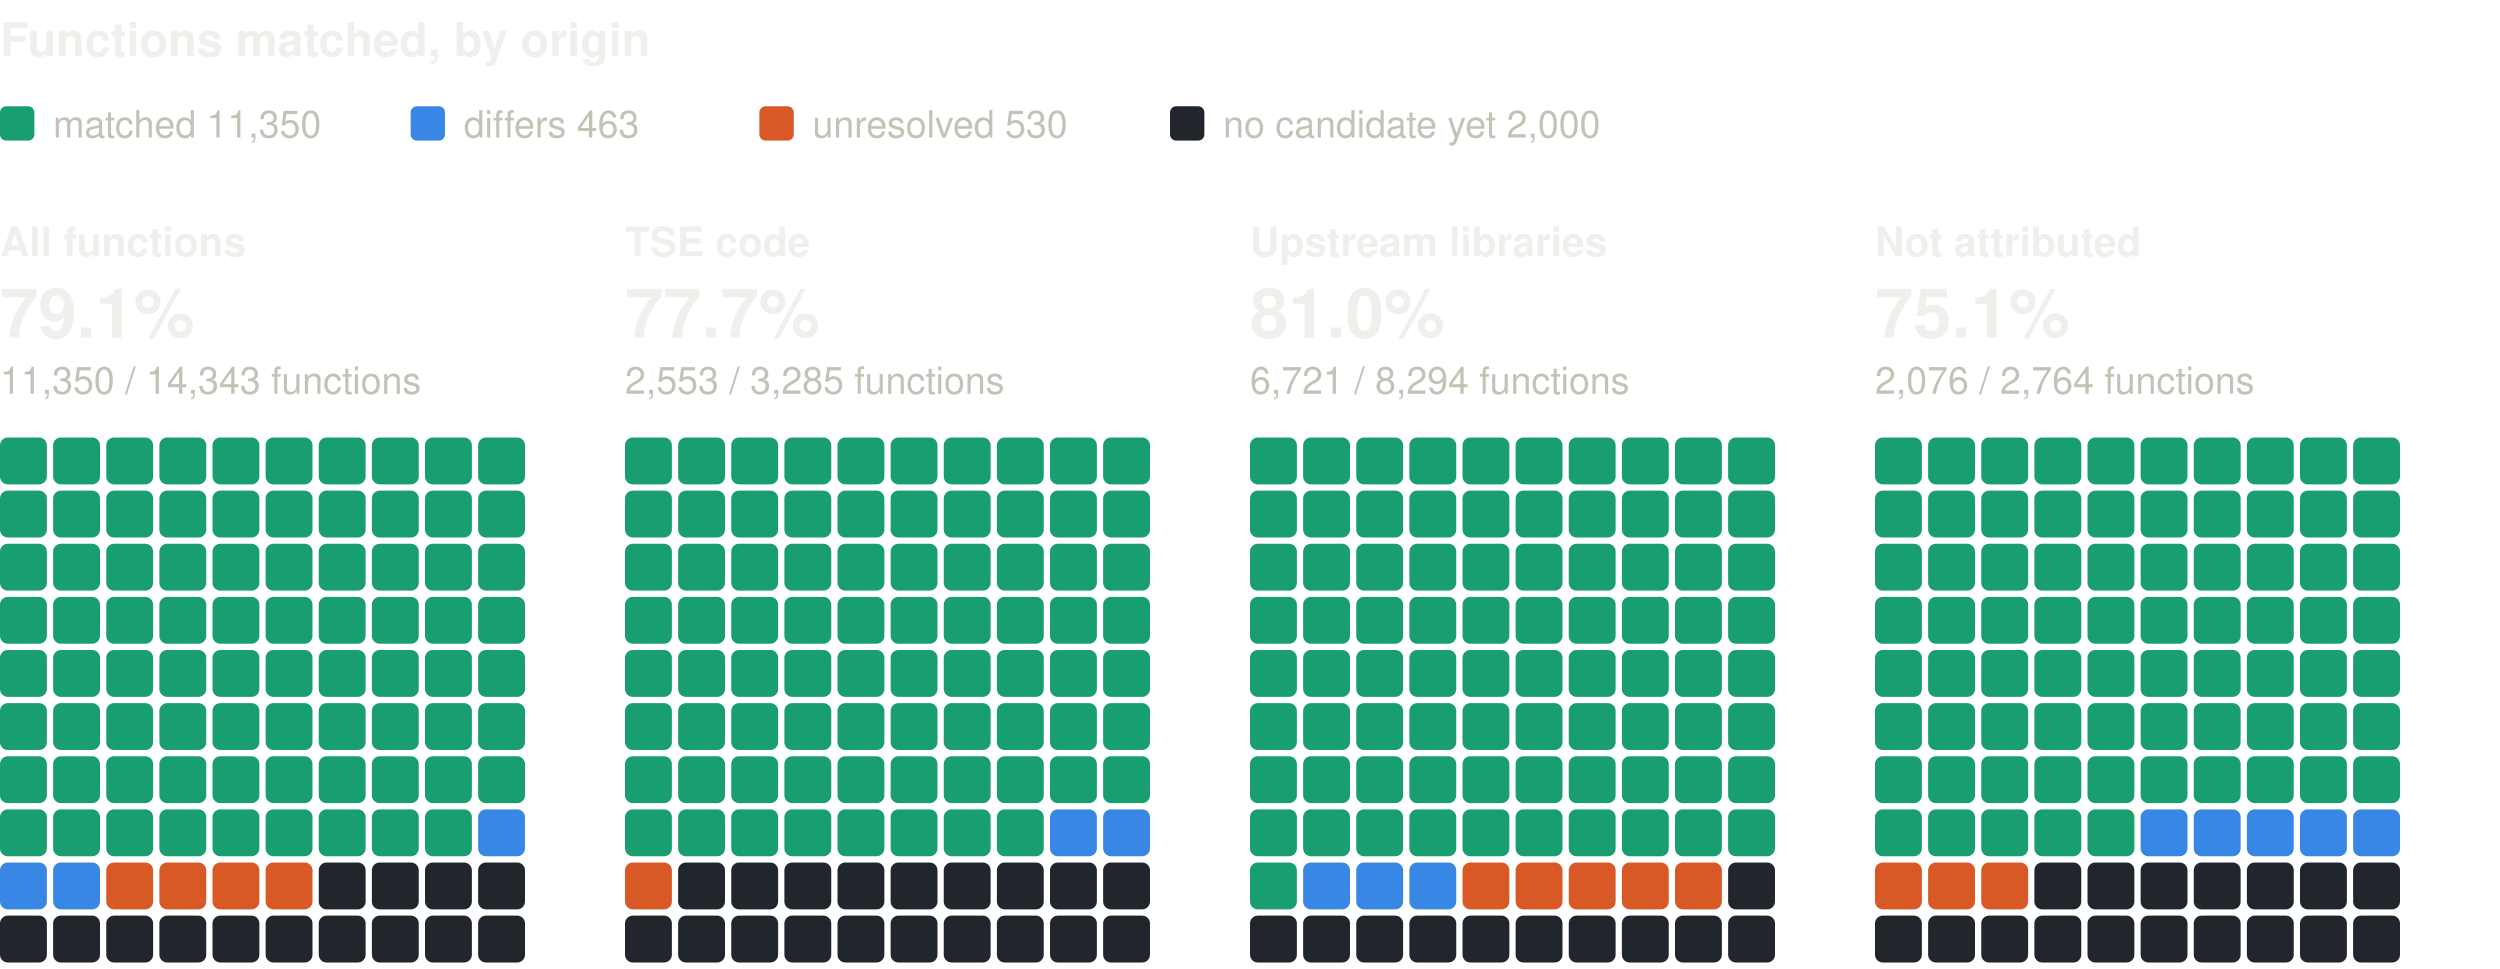
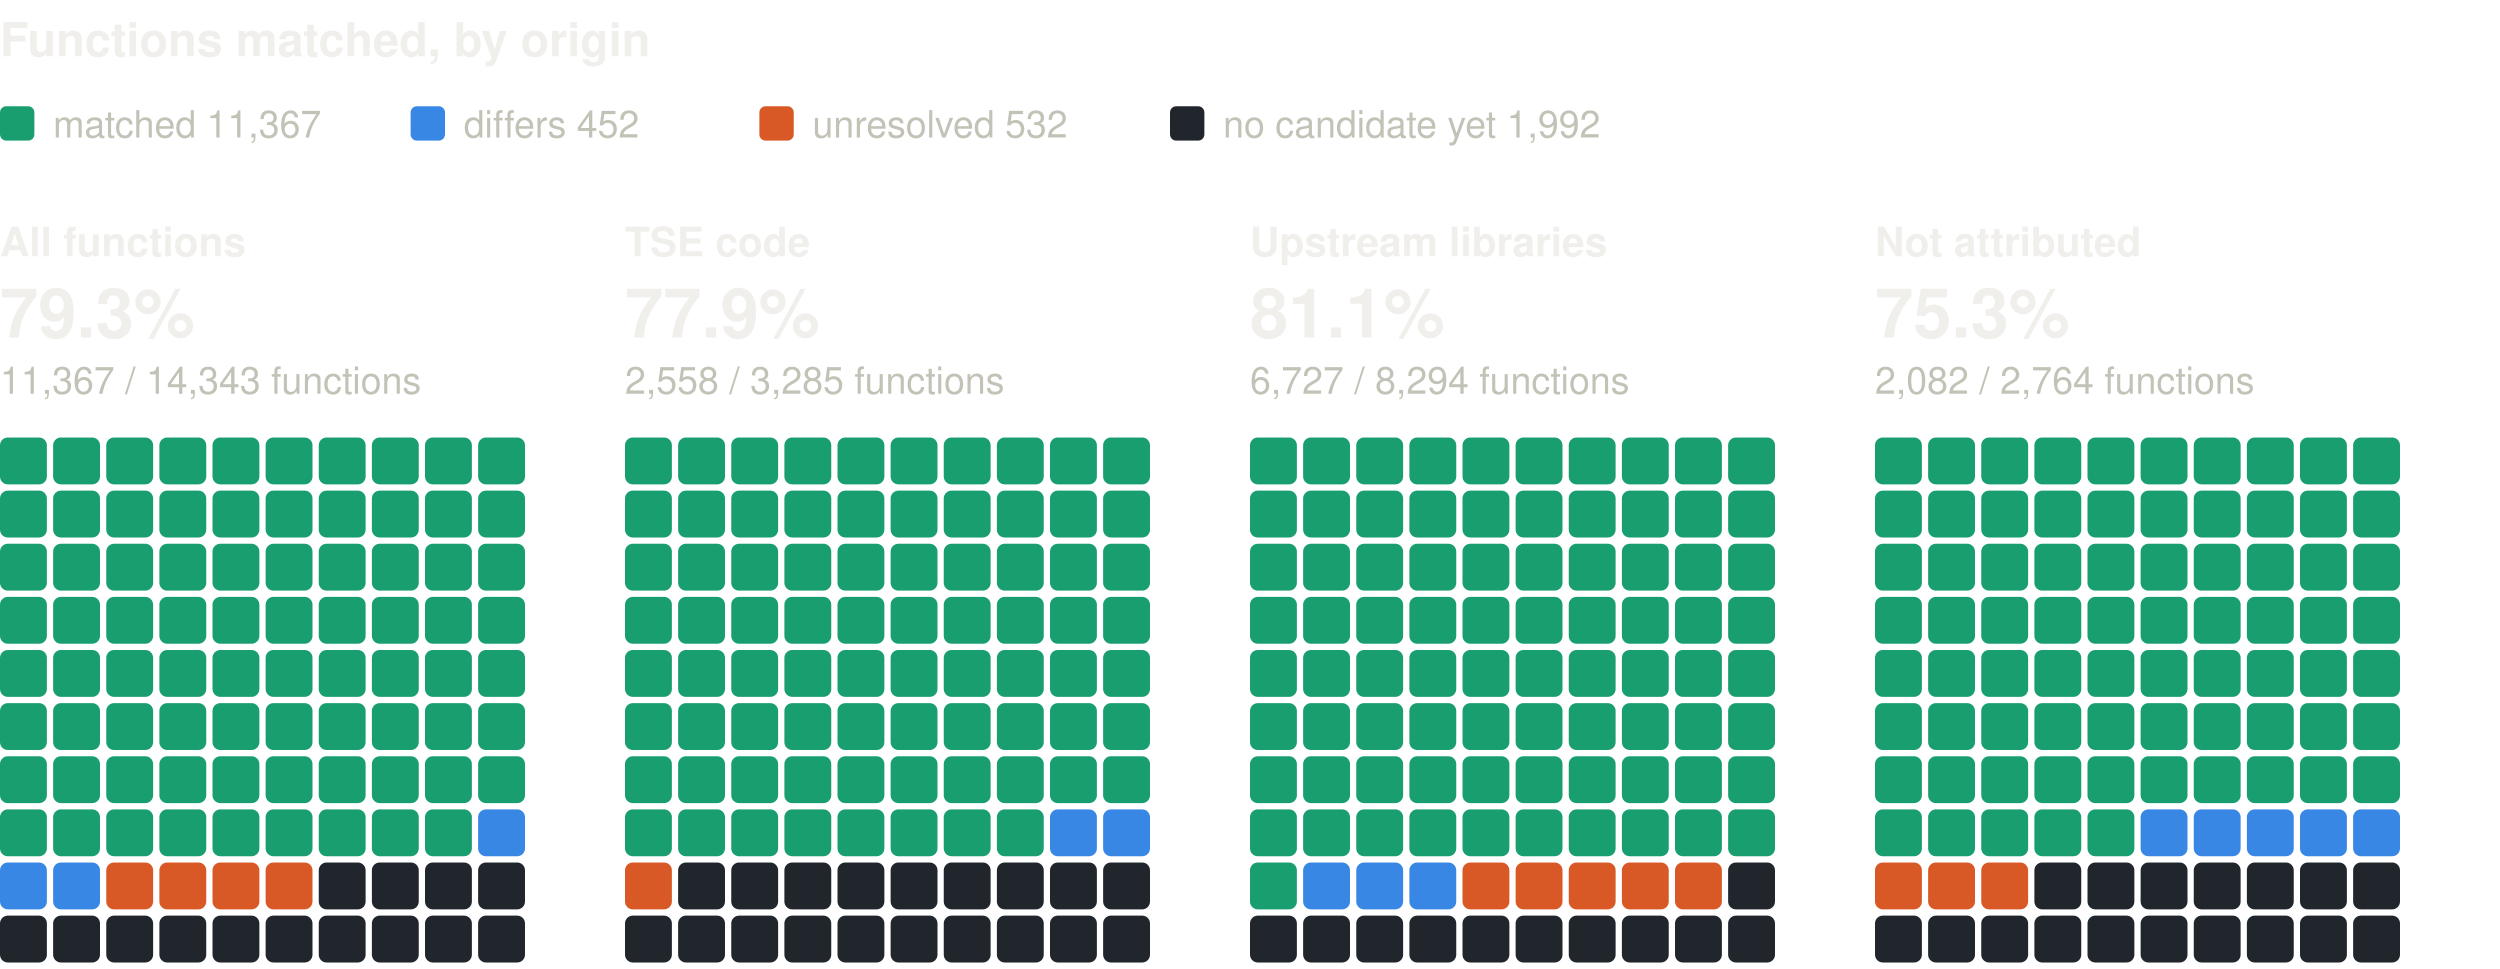
<svg xmlns="http://www.w3.org/2000/svg" width="800" height="310" viewBox="0 0 800 310" role="img" aria-label="Functions matched, by origin: one square per percent, coloured by verdict" font-family="system-ui, -apple-system, 'Segoe UI', Helvetica, Arial, sans-serif">
  <text x="0" y="18" font-size="15" fill="#f0efec" font-weight="600">Functions matched, by origin</text>
  <rect x="0" y="34" width="11" height="11" rx="2" fill="#199e70" />
-   <text x="17" y="44" font-size="12" fill="#c3c2b7">matched 11,350</text>
+   <text x="17" y="44" font-size="12" fill="#c3c2b7">matched 11,367</text>
  <rect x="131.4" y="34" width="11" height="11" rx="2" fill="#3987e5" />
-   <text x="148.4" y="44" font-size="12" fill="#c3c2b7">differs 463</text>
+   <text x="148.4" y="44" font-size="12" fill="#c3c2b7">differs 452</text>
  <rect x="243" y="34" width="11" height="11" rx="2" fill="#d95926" />
-   <text x="260" y="44" font-size="12" fill="#c3c2b7">unresolved 530</text>
+   <text x="260" y="44" font-size="12" fill="#c3c2b7">unresolved 532</text>
  <rect x="374.4" y="34" width="11" height="11" rx="2" fill="#21262d" />
-   <text x="391.4" y="44" font-size="12" fill="#c3c2b7">no candidate yet 2,000</text>
+   <text x="391.4" y="44" font-size="12" fill="#c3c2b7">no candidate yet 1,992</text>
  <text x="0" y="82" font-size="13" fill="#f0efec" font-weight="600">All functions</text>
-   <text x="0" y="108" font-size="22" fill="#f0efec" font-weight="600">79.1%</text>
-   <text x="0" y="126" font-size="12" fill="#c3c2b7">11,350 / 14,343 functions</text>
+   <text x="0" y="108" font-size="22" fill="#f0efec" font-weight="600">79.3%</text>
+   <text x="0" y="126" font-size="12" fill="#c3c2b7">11,367 / 14,343 functions</text>
  <rect x="0" y="140" width="15" height="15" rx="2.5" fill="#199e70" />
  <rect x="17" y="140" width="15" height="15" rx="2.5" fill="#199e70" />
  <rect x="34" y="140" width="15" height="15" rx="2.5" fill="#199e70" />
  <rect x="51" y="140" width="15" height="15" rx="2.5" fill="#199e70" />
  <rect x="68" y="140" width="15" height="15" rx="2.5" fill="#199e70" />
  <rect x="85" y="140" width="15" height="15" rx="2.5" fill="#199e70" />
  <rect x="102" y="140" width="15" height="15" rx="2.5" fill="#199e70" />
  <rect x="119" y="140" width="15" height="15" rx="2.5" fill="#199e70" />
  <rect x="136" y="140" width="15" height="15" rx="2.5" fill="#199e70" />
  <rect x="153" y="140" width="15" height="15" rx="2.5" fill="#199e70" />
  <rect x="0" y="157" width="15" height="15" rx="2.5" fill="#199e70" />
  <rect x="17" y="157" width="15" height="15" rx="2.5" fill="#199e70" />
  <rect x="34" y="157" width="15" height="15" rx="2.5" fill="#199e70" />
  <rect x="51" y="157" width="15" height="15" rx="2.5" fill="#199e70" />
  <rect x="68" y="157" width="15" height="15" rx="2.5" fill="#199e70" />
  <rect x="85" y="157" width="15" height="15" rx="2.5" fill="#199e70" />
  <rect x="102" y="157" width="15" height="15" rx="2.5" fill="#199e70" />
  <rect x="119" y="157" width="15" height="15" rx="2.5" fill="#199e70" />
  <rect x="136" y="157" width="15" height="15" rx="2.5" fill="#199e70" />
  <rect x="153" y="157" width="15" height="15" rx="2.5" fill="#199e70" />
  <rect x="0" y="174" width="15" height="15" rx="2.5" fill="#199e70" />
  <rect x="17" y="174" width="15" height="15" rx="2.5" fill="#199e70" />
  <rect x="34" y="174" width="15" height="15" rx="2.5" fill="#199e70" />
  <rect x="51" y="174" width="15" height="15" rx="2.5" fill="#199e70" />
  <rect x="68" y="174" width="15" height="15" rx="2.5" fill="#199e70" />
  <rect x="85" y="174" width="15" height="15" rx="2.5" fill="#199e70" />
  <rect x="102" y="174" width="15" height="15" rx="2.5" fill="#199e70" />
  <rect x="119" y="174" width="15" height="15" rx="2.5" fill="#199e70" />
  <rect x="136" y="174" width="15" height="15" rx="2.5" fill="#199e70" />
  <rect x="153" y="174" width="15" height="15" rx="2.5" fill="#199e70" />
  <rect x="0" y="191" width="15" height="15" rx="2.5" fill="#199e70" />
  <rect x="17" y="191" width="15" height="15" rx="2.5" fill="#199e70" />
  <rect x="34" y="191" width="15" height="15" rx="2.5" fill="#199e70" />
  <rect x="51" y="191" width="15" height="15" rx="2.5" fill="#199e70" />
  <rect x="68" y="191" width="15" height="15" rx="2.5" fill="#199e70" />
  <rect x="85" y="191" width="15" height="15" rx="2.5" fill="#199e70" />
  <rect x="102" y="191" width="15" height="15" rx="2.5" fill="#199e70" />
  <rect x="119" y="191" width="15" height="15" rx="2.5" fill="#199e70" />
  <rect x="136" y="191" width="15" height="15" rx="2.5" fill="#199e70" />
  <rect x="153" y="191" width="15" height="15" rx="2.5" fill="#199e70" />
  <rect x="0" y="208" width="15" height="15" rx="2.5" fill="#199e70" />
  <rect x="17" y="208" width="15" height="15" rx="2.5" fill="#199e70" />
  <rect x="34" y="208" width="15" height="15" rx="2.5" fill="#199e70" />
  <rect x="51" y="208" width="15" height="15" rx="2.5" fill="#199e70" />
  <rect x="68" y="208" width="15" height="15" rx="2.5" fill="#199e70" />
  <rect x="85" y="208" width="15" height="15" rx="2.5" fill="#199e70" />
  <rect x="102" y="208" width="15" height="15" rx="2.5" fill="#199e70" />
  <rect x="119" y="208" width="15" height="15" rx="2.5" fill="#199e70" />
  <rect x="136" y="208" width="15" height="15" rx="2.5" fill="#199e70" />
  <rect x="153" y="208" width="15" height="15" rx="2.5" fill="#199e70" />
  <rect x="0" y="225" width="15" height="15" rx="2.5" fill="#199e70" />
  <rect x="17" y="225" width="15" height="15" rx="2.5" fill="#199e70" />
  <rect x="34" y="225" width="15" height="15" rx="2.5" fill="#199e70" />
  <rect x="51" y="225" width="15" height="15" rx="2.5" fill="#199e70" />
  <rect x="68" y="225" width="15" height="15" rx="2.5" fill="#199e70" />
  <rect x="85" y="225" width="15" height="15" rx="2.5" fill="#199e70" />
  <rect x="102" y="225" width="15" height="15" rx="2.5" fill="#199e70" />
  <rect x="119" y="225" width="15" height="15" rx="2.5" fill="#199e70" />
  <rect x="136" y="225" width="15" height="15" rx="2.5" fill="#199e70" />
  <rect x="153" y="225" width="15" height="15" rx="2.5" fill="#199e70" />
  <rect x="0" y="242" width="15" height="15" rx="2.5" fill="#199e70" />
  <rect x="17" y="242" width="15" height="15" rx="2.5" fill="#199e70" />
  <rect x="34" y="242" width="15" height="15" rx="2.5" fill="#199e70" />
  <rect x="51" y="242" width="15" height="15" rx="2.5" fill="#199e70" />
  <rect x="68" y="242" width="15" height="15" rx="2.5" fill="#199e70" />
  <rect x="85" y="242" width="15" height="15" rx="2.5" fill="#199e70" />
  <rect x="102" y="242" width="15" height="15" rx="2.5" fill="#199e70" />
  <rect x="119" y="242" width="15" height="15" rx="2.5" fill="#199e70" />
  <rect x="136" y="242" width="15" height="15" rx="2.5" fill="#199e70" />
  <rect x="153" y="242" width="15" height="15" rx="2.5" fill="#199e70" />
  <rect x="0" y="259" width="15" height="15" rx="2.5" fill="#199e70" />
  <rect x="17" y="259" width="15" height="15" rx="2.5" fill="#199e70" />
  <rect x="34" y="259" width="15" height="15" rx="2.5" fill="#199e70" />
  <rect x="51" y="259" width="15" height="15" rx="2.5" fill="#199e70" />
  <rect x="68" y="259" width="15" height="15" rx="2.5" fill="#199e70" />
  <rect x="85" y="259" width="15" height="15" rx="2.5" fill="#199e70" />
  <rect x="102" y="259" width="15" height="15" rx="2.5" fill="#199e70" />
  <rect x="119" y="259" width="15" height="15" rx="2.5" fill="#199e70" />
  <rect x="136" y="259" width="15" height="15" rx="2.5" fill="#199e70" />
  <rect x="153" y="259" width="15" height="15" rx="2.5" fill="#3987e5" />
  <rect x="0" y="276" width="15" height="15" rx="2.5" fill="#3987e5" />
  <rect x="17" y="276" width="15" height="15" rx="2.5" fill="#3987e5" />
  <rect x="34" y="276" width="15" height="15" rx="2.5" fill="#d95926" />
  <rect x="51" y="276" width="15" height="15" rx="2.5" fill="#d95926" />
  <rect x="68" y="276" width="15" height="15" rx="2.5" fill="#d95926" />
  <rect x="85" y="276" width="15" height="15" rx="2.5" fill="#d95926" />
  <rect x="102" y="276" width="15" height="15" rx="2.5" fill="#21262d" />
  <rect x="119" y="276" width="15" height="15" rx="2.5" fill="#21262d" />
  <rect x="136" y="276" width="15" height="15" rx="2.5" fill="#21262d" />
  <rect x="153" y="276" width="15" height="15" rx="2.5" fill="#21262d" />
  <rect x="0" y="293" width="15" height="15" rx="2.5" fill="#21262d" />
  <rect x="17" y="293" width="15" height="15" rx="2.5" fill="#21262d" />
  <rect x="34" y="293" width="15" height="15" rx="2.5" fill="#21262d" />
  <rect x="51" y="293" width="15" height="15" rx="2.5" fill="#21262d" />
  <rect x="68" y="293" width="15" height="15" rx="2.5" fill="#21262d" />
  <rect x="85" y="293" width="15" height="15" rx="2.5" fill="#21262d" />
  <rect x="102" y="293" width="15" height="15" rx="2.5" fill="#21262d" />
  <rect x="119" y="293" width="15" height="15" rx="2.5" fill="#21262d" />
  <rect x="136" y="293" width="15" height="15" rx="2.5" fill="#21262d" />
  <rect x="153" y="293" width="15" height="15" rx="2.5" fill="#21262d" />
  <text x="200" y="82" font-size="13" fill="#f0efec" font-weight="600">TSE code</text>
-   <text x="200" y="108" font-size="22" fill="#f0efec" font-weight="600">77.7%</text>
-   <text x="200" y="126" font-size="12" fill="#c3c2b7">2,553 / 3,285 functions</text>
+   <text x="200" y="108" font-size="22" fill="#f0efec" font-weight="600">77.9%</text>
+   <text x="200" y="126" font-size="12" fill="#c3c2b7">2,558 / 3,285 functions</text>
  <rect x="200" y="140" width="15" height="15" rx="2.5" fill="#199e70" />
  <rect x="217" y="140" width="15" height="15" rx="2.5" fill="#199e70" />
  <rect x="234" y="140" width="15" height="15" rx="2.5" fill="#199e70" />
  <rect x="251" y="140" width="15" height="15" rx="2.5" fill="#199e70" />
  <rect x="268" y="140" width="15" height="15" rx="2.5" fill="#199e70" />
  <rect x="285" y="140" width="15" height="15" rx="2.5" fill="#199e70" />
  <rect x="302" y="140" width="15" height="15" rx="2.5" fill="#199e70" />
  <rect x="319" y="140" width="15" height="15" rx="2.5" fill="#199e70" />
  <rect x="336" y="140" width="15" height="15" rx="2.5" fill="#199e70" />
  <rect x="353" y="140" width="15" height="15" rx="2.5" fill="#199e70" />
  <rect x="200" y="157" width="15" height="15" rx="2.5" fill="#199e70" />
  <rect x="217" y="157" width="15" height="15" rx="2.5" fill="#199e70" />
  <rect x="234" y="157" width="15" height="15" rx="2.5" fill="#199e70" />
  <rect x="251" y="157" width="15" height="15" rx="2.5" fill="#199e70" />
  <rect x="268" y="157" width="15" height="15" rx="2.5" fill="#199e70" />
  <rect x="285" y="157" width="15" height="15" rx="2.5" fill="#199e70" />
  <rect x="302" y="157" width="15" height="15" rx="2.5" fill="#199e70" />
  <rect x="319" y="157" width="15" height="15" rx="2.5" fill="#199e70" />
  <rect x="336" y="157" width="15" height="15" rx="2.5" fill="#199e70" />
  <rect x="353" y="157" width="15" height="15" rx="2.5" fill="#199e70" />
  <rect x="200" y="174" width="15" height="15" rx="2.5" fill="#199e70" />
  <rect x="217" y="174" width="15" height="15" rx="2.5" fill="#199e70" />
  <rect x="234" y="174" width="15" height="15" rx="2.5" fill="#199e70" />
  <rect x="251" y="174" width="15" height="15" rx="2.5" fill="#199e70" />
  <rect x="268" y="174" width="15" height="15" rx="2.5" fill="#199e70" />
  <rect x="285" y="174" width="15" height="15" rx="2.5" fill="#199e70" />
  <rect x="302" y="174" width="15" height="15" rx="2.5" fill="#199e70" />
  <rect x="319" y="174" width="15" height="15" rx="2.5" fill="#199e70" />
  <rect x="336" y="174" width="15" height="15" rx="2.5" fill="#199e70" />
  <rect x="353" y="174" width="15" height="15" rx="2.5" fill="#199e70" />
  <rect x="200" y="191" width="15" height="15" rx="2.5" fill="#199e70" />
  <rect x="217" y="191" width="15" height="15" rx="2.5" fill="#199e70" />
  <rect x="234" y="191" width="15" height="15" rx="2.5" fill="#199e70" />
  <rect x="251" y="191" width="15" height="15" rx="2.5" fill="#199e70" />
  <rect x="268" y="191" width="15" height="15" rx="2.5" fill="#199e70" />
  <rect x="285" y="191" width="15" height="15" rx="2.5" fill="#199e70" />
  <rect x="302" y="191" width="15" height="15" rx="2.5" fill="#199e70" />
  <rect x="319" y="191" width="15" height="15" rx="2.5" fill="#199e70" />
  <rect x="336" y="191" width="15" height="15" rx="2.5" fill="#199e70" />
  <rect x="353" y="191" width="15" height="15" rx="2.5" fill="#199e70" />
  <rect x="200" y="208" width="15" height="15" rx="2.5" fill="#199e70" />
  <rect x="217" y="208" width="15" height="15" rx="2.5" fill="#199e70" />
  <rect x="234" y="208" width="15" height="15" rx="2.5" fill="#199e70" />
  <rect x="251" y="208" width="15" height="15" rx="2.5" fill="#199e70" />
  <rect x="268" y="208" width="15" height="15" rx="2.5" fill="#199e70" />
  <rect x="285" y="208" width="15" height="15" rx="2.5" fill="#199e70" />
  <rect x="302" y="208" width="15" height="15" rx="2.5" fill="#199e70" />
  <rect x="319" y="208" width="15" height="15" rx="2.5" fill="#199e70" />
  <rect x="336" y="208" width="15" height="15" rx="2.5" fill="#199e70" />
  <rect x="353" y="208" width="15" height="15" rx="2.5" fill="#199e70" />
  <rect x="200" y="225" width="15" height="15" rx="2.5" fill="#199e70" />
  <rect x="217" y="225" width="15" height="15" rx="2.5" fill="#199e70" />
  <rect x="234" y="225" width="15" height="15" rx="2.5" fill="#199e70" />
  <rect x="251" y="225" width="15" height="15" rx="2.5" fill="#199e70" />
  <rect x="268" y="225" width="15" height="15" rx="2.5" fill="#199e70" />
  <rect x="285" y="225" width="15" height="15" rx="2.5" fill="#199e70" />
  <rect x="302" y="225" width="15" height="15" rx="2.5" fill="#199e70" />
  <rect x="319" y="225" width="15" height="15" rx="2.5" fill="#199e70" />
  <rect x="336" y="225" width="15" height="15" rx="2.5" fill="#199e70" />
  <rect x="353" y="225" width="15" height="15" rx="2.5" fill="#199e70" />
  <rect x="200" y="242" width="15" height="15" rx="2.5" fill="#199e70" />
  <rect x="217" y="242" width="15" height="15" rx="2.5" fill="#199e70" />
  <rect x="234" y="242" width="15" height="15" rx="2.5" fill="#199e70" />
  <rect x="251" y="242" width="15" height="15" rx="2.5" fill="#199e70" />
  <rect x="268" y="242" width="15" height="15" rx="2.5" fill="#199e70" />
  <rect x="285" y="242" width="15" height="15" rx="2.5" fill="#199e70" />
  <rect x="302" y="242" width="15" height="15" rx="2.5" fill="#199e70" />
  <rect x="319" y="242" width="15" height="15" rx="2.5" fill="#199e70" />
  <rect x="336" y="242" width="15" height="15" rx="2.5" fill="#199e70" />
  <rect x="353" y="242" width="15" height="15" rx="2.5" fill="#199e70" />
  <rect x="200" y="259" width="15" height="15" rx="2.5" fill="#199e70" />
  <rect x="217" y="259" width="15" height="15" rx="2.5" fill="#199e70" />
  <rect x="234" y="259" width="15" height="15" rx="2.5" fill="#199e70" />
  <rect x="251" y="259" width="15" height="15" rx="2.5" fill="#199e70" />
  <rect x="268" y="259" width="15" height="15" rx="2.5" fill="#199e70" />
  <rect x="285" y="259" width="15" height="15" rx="2.5" fill="#199e70" />
  <rect x="302" y="259" width="15" height="15" rx="2.5" fill="#199e70" />
  <rect x="319" y="259" width="15" height="15" rx="2.5" fill="#199e70" />
  <rect x="336" y="259" width="15" height="15" rx="2.5" fill="#3987e5" />
  <rect x="353" y="259" width="15" height="15" rx="2.5" fill="#3987e5" />
  <rect x="200" y="276" width="15" height="15" rx="2.5" fill="#d95926" />
  <rect x="217" y="276" width="15" height="15" rx="2.5" fill="#21262d" />
  <rect x="234" y="276" width="15" height="15" rx="2.5" fill="#21262d" />
  <rect x="251" y="276" width="15" height="15" rx="2.5" fill="#21262d" />
  <rect x="268" y="276" width="15" height="15" rx="2.5" fill="#21262d" />
  <rect x="285" y="276" width="15" height="15" rx="2.5" fill="#21262d" />
  <rect x="302" y="276" width="15" height="15" rx="2.5" fill="#21262d" />
  <rect x="319" y="276" width="15" height="15" rx="2.5" fill="#21262d" />
  <rect x="336" y="276" width="15" height="15" rx="2.5" fill="#21262d" />
  <rect x="353" y="276" width="15" height="15" rx="2.5" fill="#21262d" />
  <rect x="200" y="293" width="15" height="15" rx="2.5" fill="#21262d" />
  <rect x="217" y="293" width="15" height="15" rx="2.5" fill="#21262d" />
  <rect x="234" y="293" width="15" height="15" rx="2.5" fill="#21262d" />
  <rect x="251" y="293" width="15" height="15" rx="2.5" fill="#21262d" />
  <rect x="268" y="293" width="15" height="15" rx="2.5" fill="#21262d" />
  <rect x="285" y="293" width="15" height="15" rx="2.5" fill="#21262d" />
  <rect x="302" y="293" width="15" height="15" rx="2.5" fill="#21262d" />
  <rect x="319" y="293" width="15" height="15" rx="2.5" fill="#21262d" />
  <rect x="336" y="293" width="15" height="15" rx="2.5" fill="#21262d" />
  <rect x="353" y="293" width="15" height="15" rx="2.5" fill="#21262d" />
  <text x="400" y="82" font-size="13" fill="#f0efec" font-weight="600">Upstream libraries</text>
-   <text x="400" y="108" font-size="22" fill="#f0efec" font-weight="600">81.0%</text>
-   <text x="400" y="126" font-size="12" fill="#c3c2b7">6,721 / 8,294 functions</text>
+   <text x="400" y="108" font-size="22" fill="#f0efec" font-weight="600">81.1%</text>
+   <text x="400" y="126" font-size="12" fill="#c3c2b7">6,727 / 8,294 functions</text>
  <rect x="400" y="140" width="15" height="15" rx="2.5" fill="#199e70" />
  <rect x="417" y="140" width="15" height="15" rx="2.5" fill="#199e70" />
  <rect x="434" y="140" width="15" height="15" rx="2.5" fill="#199e70" />
  <rect x="451" y="140" width="15" height="15" rx="2.5" fill="#199e70" />
  <rect x="468" y="140" width="15" height="15" rx="2.5" fill="#199e70" />
  <rect x="485" y="140" width="15" height="15" rx="2.5" fill="#199e70" />
  <rect x="502" y="140" width="15" height="15" rx="2.5" fill="#199e70" />
  <rect x="519" y="140" width="15" height="15" rx="2.5" fill="#199e70" />
  <rect x="536" y="140" width="15" height="15" rx="2.5" fill="#199e70" />
  <rect x="553" y="140" width="15" height="15" rx="2.5" fill="#199e70" />
  <rect x="400" y="157" width="15" height="15" rx="2.5" fill="#199e70" />
  <rect x="417" y="157" width="15" height="15" rx="2.5" fill="#199e70" />
  <rect x="434" y="157" width="15" height="15" rx="2.5" fill="#199e70" />
  <rect x="451" y="157" width="15" height="15" rx="2.5" fill="#199e70" />
  <rect x="468" y="157" width="15" height="15" rx="2.5" fill="#199e70" />
  <rect x="485" y="157" width="15" height="15" rx="2.5" fill="#199e70" />
  <rect x="502" y="157" width="15" height="15" rx="2.5" fill="#199e70" />
  <rect x="519" y="157" width="15" height="15" rx="2.5" fill="#199e70" />
  <rect x="536" y="157" width="15" height="15" rx="2.5" fill="#199e70" />
  <rect x="553" y="157" width="15" height="15" rx="2.5" fill="#199e70" />
  <rect x="400" y="174" width="15" height="15" rx="2.5" fill="#199e70" />
  <rect x="417" y="174" width="15" height="15" rx="2.5" fill="#199e70" />
  <rect x="434" y="174" width="15" height="15" rx="2.5" fill="#199e70" />
  <rect x="451" y="174" width="15" height="15" rx="2.5" fill="#199e70" />
  <rect x="468" y="174" width="15" height="15" rx="2.5" fill="#199e70" />
  <rect x="485" y="174" width="15" height="15" rx="2.5" fill="#199e70" />
  <rect x="502" y="174" width="15" height="15" rx="2.5" fill="#199e70" />
  <rect x="519" y="174" width="15" height="15" rx="2.5" fill="#199e70" />
  <rect x="536" y="174" width="15" height="15" rx="2.5" fill="#199e70" />
  <rect x="553" y="174" width="15" height="15" rx="2.5" fill="#199e70" />
  <rect x="400" y="191" width="15" height="15" rx="2.5" fill="#199e70" />
  <rect x="417" y="191" width="15" height="15" rx="2.5" fill="#199e70" />
  <rect x="434" y="191" width="15" height="15" rx="2.5" fill="#199e70" />
  <rect x="451" y="191" width="15" height="15" rx="2.5" fill="#199e70" />
  <rect x="468" y="191" width="15" height="15" rx="2.5" fill="#199e70" />
  <rect x="485" y="191" width="15" height="15" rx="2.5" fill="#199e70" />
  <rect x="502" y="191" width="15" height="15" rx="2.5" fill="#199e70" />
  <rect x="519" y="191" width="15" height="15" rx="2.5" fill="#199e70" />
  <rect x="536" y="191" width="15" height="15" rx="2.5" fill="#199e70" />
  <rect x="553" y="191" width="15" height="15" rx="2.5" fill="#199e70" />
  <rect x="400" y="208" width="15" height="15" rx="2.5" fill="#199e70" />
  <rect x="417" y="208" width="15" height="15" rx="2.5" fill="#199e70" />
  <rect x="434" y="208" width="15" height="15" rx="2.5" fill="#199e70" />
  <rect x="451" y="208" width="15" height="15" rx="2.5" fill="#199e70" />
  <rect x="468" y="208" width="15" height="15" rx="2.5" fill="#199e70" />
  <rect x="485" y="208" width="15" height="15" rx="2.5" fill="#199e70" />
  <rect x="502" y="208" width="15" height="15" rx="2.5" fill="#199e70" />
  <rect x="519" y="208" width="15" height="15" rx="2.5" fill="#199e70" />
  <rect x="536" y="208" width="15" height="15" rx="2.5" fill="#199e70" />
  <rect x="553" y="208" width="15" height="15" rx="2.5" fill="#199e70" />
  <rect x="400" y="225" width="15" height="15" rx="2.5" fill="#199e70" />
  <rect x="417" y="225" width="15" height="15" rx="2.5" fill="#199e70" />
  <rect x="434" y="225" width="15" height="15" rx="2.5" fill="#199e70" />
  <rect x="451" y="225" width="15" height="15" rx="2.5" fill="#199e70" />
  <rect x="468" y="225" width="15" height="15" rx="2.5" fill="#199e70" />
  <rect x="485" y="225" width="15" height="15" rx="2.5" fill="#199e70" />
  <rect x="502" y="225" width="15" height="15" rx="2.5" fill="#199e70" />
  <rect x="519" y="225" width="15" height="15" rx="2.5" fill="#199e70" />
  <rect x="536" y="225" width="15" height="15" rx="2.5" fill="#199e70" />
  <rect x="553" y="225" width="15" height="15" rx="2.5" fill="#199e70" />
  <rect x="400" y="242" width="15" height="15" rx="2.5" fill="#199e70" />
  <rect x="417" y="242" width="15" height="15" rx="2.5" fill="#199e70" />
  <rect x="434" y="242" width="15" height="15" rx="2.5" fill="#199e70" />
  <rect x="451" y="242" width="15" height="15" rx="2.5" fill="#199e70" />
  <rect x="468" y="242" width="15" height="15" rx="2.5" fill="#199e70" />
  <rect x="485" y="242" width="15" height="15" rx="2.5" fill="#199e70" />
  <rect x="502" y="242" width="15" height="15" rx="2.5" fill="#199e70" />
  <rect x="519" y="242" width="15" height="15" rx="2.5" fill="#199e70" />
  <rect x="536" y="242" width="15" height="15" rx="2.5" fill="#199e70" />
  <rect x="553" y="242" width="15" height="15" rx="2.5" fill="#199e70" />
  <rect x="400" y="259" width="15" height="15" rx="2.5" fill="#199e70" />
  <rect x="417" y="259" width="15" height="15" rx="2.5" fill="#199e70" />
  <rect x="434" y="259" width="15" height="15" rx="2.5" fill="#199e70" />
  <rect x="451" y="259" width="15" height="15" rx="2.5" fill="#199e70" />
  <rect x="468" y="259" width="15" height="15" rx="2.5" fill="#199e70" />
  <rect x="485" y="259" width="15" height="15" rx="2.5" fill="#199e70" />
  <rect x="502" y="259" width="15" height="15" rx="2.5" fill="#199e70" />
  <rect x="519" y="259" width="15" height="15" rx="2.5" fill="#199e70" />
  <rect x="536" y="259" width="15" height="15" rx="2.5" fill="#199e70" />
  <rect x="553" y="259" width="15" height="15" rx="2.5" fill="#199e70" />
  <rect x="400" y="276" width="15" height="15" rx="2.5" fill="#199e70" />
  <rect x="417" y="276" width="15" height="15" rx="2.5" fill="#3987e5" />
  <rect x="434" y="276" width="15" height="15" rx="2.5" fill="#3987e5" />
  <rect x="451" y="276" width="15" height="15" rx="2.5" fill="#3987e5" />
  <rect x="468" y="276" width="15" height="15" rx="2.5" fill="#d95926" />
  <rect x="485" y="276" width="15" height="15" rx="2.5" fill="#d95926" />
  <rect x="502" y="276" width="15" height="15" rx="2.5" fill="#d95926" />
  <rect x="519" y="276" width="15" height="15" rx="2.5" fill="#d95926" />
  <rect x="536" y="276" width="15" height="15" rx="2.5" fill="#d95926" />
  <rect x="553" y="276" width="15" height="15" rx="2.5" fill="#21262d" />
  <rect x="400" y="293" width="15" height="15" rx="2.5" fill="#21262d" />
  <rect x="417" y="293" width="15" height="15" rx="2.5" fill="#21262d" />
  <rect x="434" y="293" width="15" height="15" rx="2.5" fill="#21262d" />
  <rect x="451" y="293" width="15" height="15" rx="2.5" fill="#21262d" />
  <rect x="468" y="293" width="15" height="15" rx="2.5" fill="#21262d" />
  <rect x="485" y="293" width="15" height="15" rx="2.5" fill="#21262d" />
  <rect x="502" y="293" width="15" height="15" rx="2.5" fill="#21262d" />
  <rect x="519" y="293" width="15" height="15" rx="2.5" fill="#21262d" />
  <rect x="536" y="293" width="15" height="15" rx="2.5" fill="#21262d" />
  <rect x="553" y="293" width="15" height="15" rx="2.5" fill="#21262d" />
  <text x="600" y="82" font-size="13" fill="#f0efec" font-weight="600">Not attributed</text>
-   <text x="600" y="108" font-size="22" fill="#f0efec" font-weight="600">75.1%</text>
-   <text x="600" y="126" font-size="12" fill="#c3c2b7">2,076 / 2,764 functions</text>
+   <text x="600" y="108" font-size="22" fill="#f0efec" font-weight="600">75.3%</text>
+   <text x="600" y="126" font-size="12" fill="#c3c2b7">2,082 / 2,764 functions</text>
  <rect x="600" y="140" width="15" height="15" rx="2.5" fill="#199e70" />
  <rect x="617" y="140" width="15" height="15" rx="2.5" fill="#199e70" />
  <rect x="634" y="140" width="15" height="15" rx="2.5" fill="#199e70" />
  <rect x="651" y="140" width="15" height="15" rx="2.5" fill="#199e70" />
  <rect x="668" y="140" width="15" height="15" rx="2.5" fill="#199e70" />
  <rect x="685" y="140" width="15" height="15" rx="2.5" fill="#199e70" />
  <rect x="702" y="140" width="15" height="15" rx="2.5" fill="#199e70" />
  <rect x="719" y="140" width="15" height="15" rx="2.5" fill="#199e70" />
  <rect x="736" y="140" width="15" height="15" rx="2.5" fill="#199e70" />
  <rect x="753" y="140" width="15" height="15" rx="2.5" fill="#199e70" />
  <rect x="600" y="157" width="15" height="15" rx="2.5" fill="#199e70" />
  <rect x="617" y="157" width="15" height="15" rx="2.5" fill="#199e70" />
  <rect x="634" y="157" width="15" height="15" rx="2.5" fill="#199e70" />
  <rect x="651" y="157" width="15" height="15" rx="2.5" fill="#199e70" />
  <rect x="668" y="157" width="15" height="15" rx="2.5" fill="#199e70" />
  <rect x="685" y="157" width="15" height="15" rx="2.5" fill="#199e70" />
  <rect x="702" y="157" width="15" height="15" rx="2.5" fill="#199e70" />
  <rect x="719" y="157" width="15" height="15" rx="2.5" fill="#199e70" />
  <rect x="736" y="157" width="15" height="15" rx="2.5" fill="#199e70" />
  <rect x="753" y="157" width="15" height="15" rx="2.5" fill="#199e70" />
  <rect x="600" y="174" width="15" height="15" rx="2.5" fill="#199e70" />
  <rect x="617" y="174" width="15" height="15" rx="2.5" fill="#199e70" />
  <rect x="634" y="174" width="15" height="15" rx="2.5" fill="#199e70" />
  <rect x="651" y="174" width="15" height="15" rx="2.5" fill="#199e70" />
  <rect x="668" y="174" width="15" height="15" rx="2.5" fill="#199e70" />
  <rect x="685" y="174" width="15" height="15" rx="2.5" fill="#199e70" />
  <rect x="702" y="174" width="15" height="15" rx="2.5" fill="#199e70" />
  <rect x="719" y="174" width="15" height="15" rx="2.5" fill="#199e70" />
  <rect x="736" y="174" width="15" height="15" rx="2.5" fill="#199e70" />
  <rect x="753" y="174" width="15" height="15" rx="2.5" fill="#199e70" />
  <rect x="600" y="191" width="15" height="15" rx="2.5" fill="#199e70" />
  <rect x="617" y="191" width="15" height="15" rx="2.5" fill="#199e70" />
  <rect x="634" y="191" width="15" height="15" rx="2.5" fill="#199e70" />
  <rect x="651" y="191" width="15" height="15" rx="2.5" fill="#199e70" />
  <rect x="668" y="191" width="15" height="15" rx="2.5" fill="#199e70" />
  <rect x="685" y="191" width="15" height="15" rx="2.5" fill="#199e70" />
  <rect x="702" y="191" width="15" height="15" rx="2.5" fill="#199e70" />
  <rect x="719" y="191" width="15" height="15" rx="2.5" fill="#199e70" />
  <rect x="736" y="191" width="15" height="15" rx="2.5" fill="#199e70" />
  <rect x="753" y="191" width="15" height="15" rx="2.5" fill="#199e70" />
  <rect x="600" y="208" width="15" height="15" rx="2.5" fill="#199e70" />
  <rect x="617" y="208" width="15" height="15" rx="2.5" fill="#199e70" />
  <rect x="634" y="208" width="15" height="15" rx="2.5" fill="#199e70" />
  <rect x="651" y="208" width="15" height="15" rx="2.5" fill="#199e70" />
  <rect x="668" y="208" width="15" height="15" rx="2.5" fill="#199e70" />
  <rect x="685" y="208" width="15" height="15" rx="2.5" fill="#199e70" />
  <rect x="702" y="208" width="15" height="15" rx="2.5" fill="#199e70" />
  <rect x="719" y="208" width="15" height="15" rx="2.5" fill="#199e70" />
  <rect x="736" y="208" width="15" height="15" rx="2.5" fill="#199e70" />
  <rect x="753" y="208" width="15" height="15" rx="2.5" fill="#199e70" />
  <rect x="600" y="225" width="15" height="15" rx="2.5" fill="#199e70" />
  <rect x="617" y="225" width="15" height="15" rx="2.5" fill="#199e70" />
  <rect x="634" y="225" width="15" height="15" rx="2.5" fill="#199e70" />
  <rect x="651" y="225" width="15" height="15" rx="2.5" fill="#199e70" />
  <rect x="668" y="225" width="15" height="15" rx="2.5" fill="#199e70" />
  <rect x="685" y="225" width="15" height="15" rx="2.5" fill="#199e70" />
  <rect x="702" y="225" width="15" height="15" rx="2.5" fill="#199e70" />
  <rect x="719" y="225" width="15" height="15" rx="2.5" fill="#199e70" />
  <rect x="736" y="225" width="15" height="15" rx="2.5" fill="#199e70" />
  <rect x="753" y="225" width="15" height="15" rx="2.5" fill="#199e70" />
  <rect x="600" y="242" width="15" height="15" rx="2.5" fill="#199e70" />
  <rect x="617" y="242" width="15" height="15" rx="2.5" fill="#199e70" />
  <rect x="634" y="242" width="15" height="15" rx="2.5" fill="#199e70" />
  <rect x="651" y="242" width="15" height="15" rx="2.5" fill="#199e70" />
  <rect x="668" y="242" width="15" height="15" rx="2.5" fill="#199e70" />
  <rect x="685" y="242" width="15" height="15" rx="2.5" fill="#199e70" />
  <rect x="702" y="242" width="15" height="15" rx="2.5" fill="#199e70" />
  <rect x="719" y="242" width="15" height="15" rx="2.5" fill="#199e70" />
  <rect x="736" y="242" width="15" height="15" rx="2.5" fill="#199e70" />
  <rect x="753" y="242" width="15" height="15" rx="2.5" fill="#199e70" />
  <rect x="600" y="259" width="15" height="15" rx="2.5" fill="#199e70" />
  <rect x="617" y="259" width="15" height="15" rx="2.5" fill="#199e70" />
  <rect x="634" y="259" width="15" height="15" rx="2.5" fill="#199e70" />
  <rect x="651" y="259" width="15" height="15" rx="2.5" fill="#199e70" />
  <rect x="668" y="259" width="15" height="15" rx="2.5" fill="#199e70" />
  <rect x="685" y="259" width="15" height="15" rx="2.5" fill="#3987e5" />
  <rect x="702" y="259" width="15" height="15" rx="2.5" fill="#3987e5" />
  <rect x="719" y="259" width="15" height="15" rx="2.5" fill="#3987e5" />
  <rect x="736" y="259" width="15" height="15" rx="2.5" fill="#3987e5" />
  <rect x="753" y="259" width="15" height="15" rx="2.5" fill="#3987e5" />
  <rect x="600" y="276" width="15" height="15" rx="2.5" fill="#d95926" />
  <rect x="617" y="276" width="15" height="15" rx="2.5" fill="#d95926" />
  <rect x="634" y="276" width="15" height="15" rx="2.5" fill="#d95926" />
  <rect x="651" y="276" width="15" height="15" rx="2.5" fill="#21262d" />
  <rect x="668" y="276" width="15" height="15" rx="2.5" fill="#21262d" />
  <rect x="685" y="276" width="15" height="15" rx="2.5" fill="#21262d" />
  <rect x="702" y="276" width="15" height="15" rx="2.5" fill="#21262d" />
  <rect x="719" y="276" width="15" height="15" rx="2.5" fill="#21262d" />
  <rect x="736" y="276" width="15" height="15" rx="2.5" fill="#21262d" />
  <rect x="753" y="276" width="15" height="15" rx="2.5" fill="#21262d" />
  <rect x="600" y="293" width="15" height="15" rx="2.5" fill="#21262d" />
  <rect x="617" y="293" width="15" height="15" rx="2.5" fill="#21262d" />
  <rect x="634" y="293" width="15" height="15" rx="2.5" fill="#21262d" />
  <rect x="651" y="293" width="15" height="15" rx="2.5" fill="#21262d" />
  <rect x="668" y="293" width="15" height="15" rx="2.5" fill="#21262d" />
  <rect x="685" y="293" width="15" height="15" rx="2.5" fill="#21262d" />
  <rect x="702" y="293" width="15" height="15" rx="2.5" fill="#21262d" />
  <rect x="719" y="293" width="15" height="15" rx="2.5" fill="#21262d" />
  <rect x="736" y="293" width="15" height="15" rx="2.5" fill="#21262d" />
  <rect x="753" y="293" width="15" height="15" rx="2.5" fill="#21262d" />
</svg>
